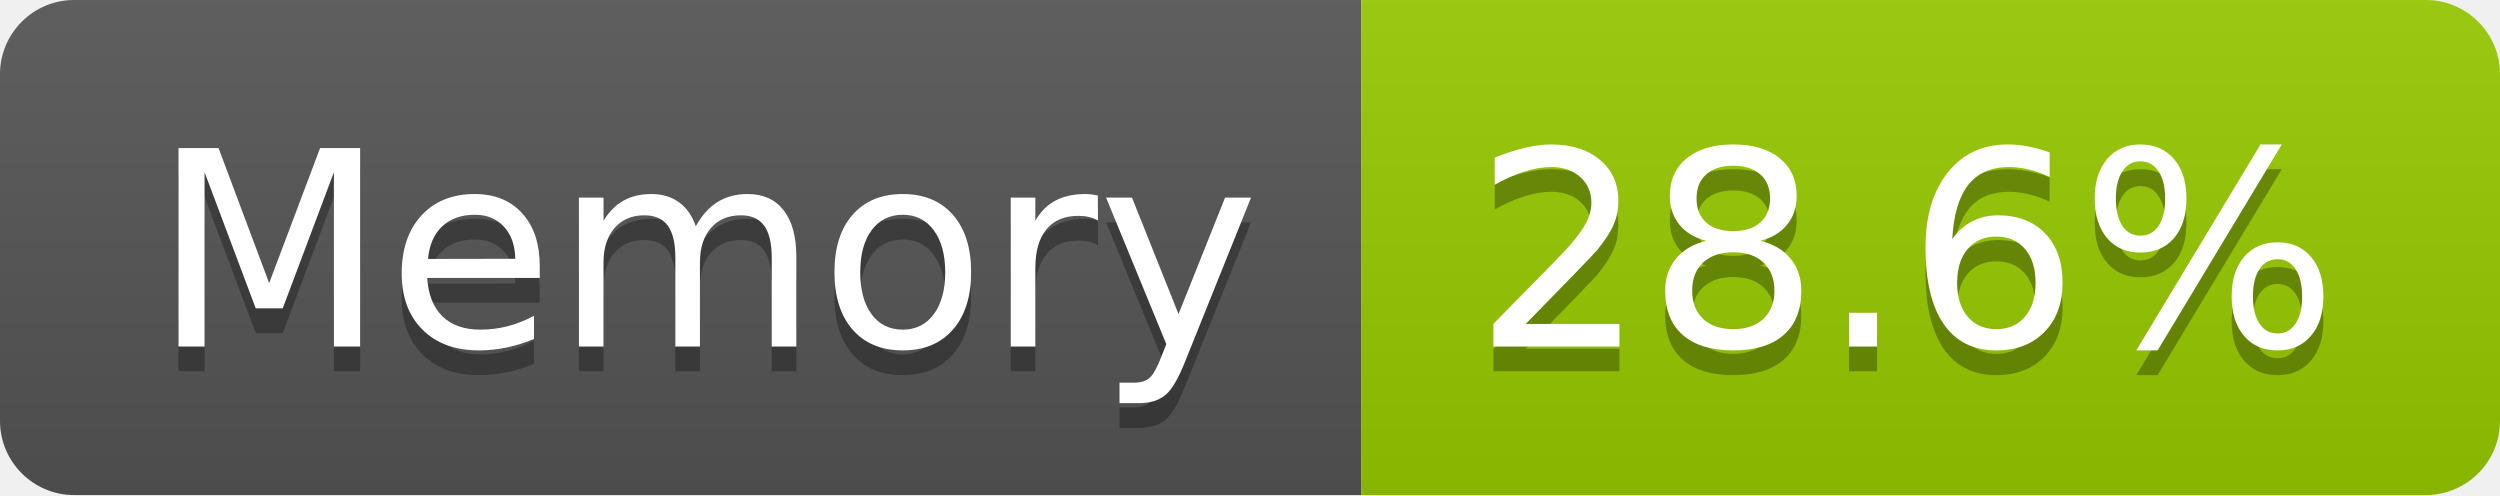
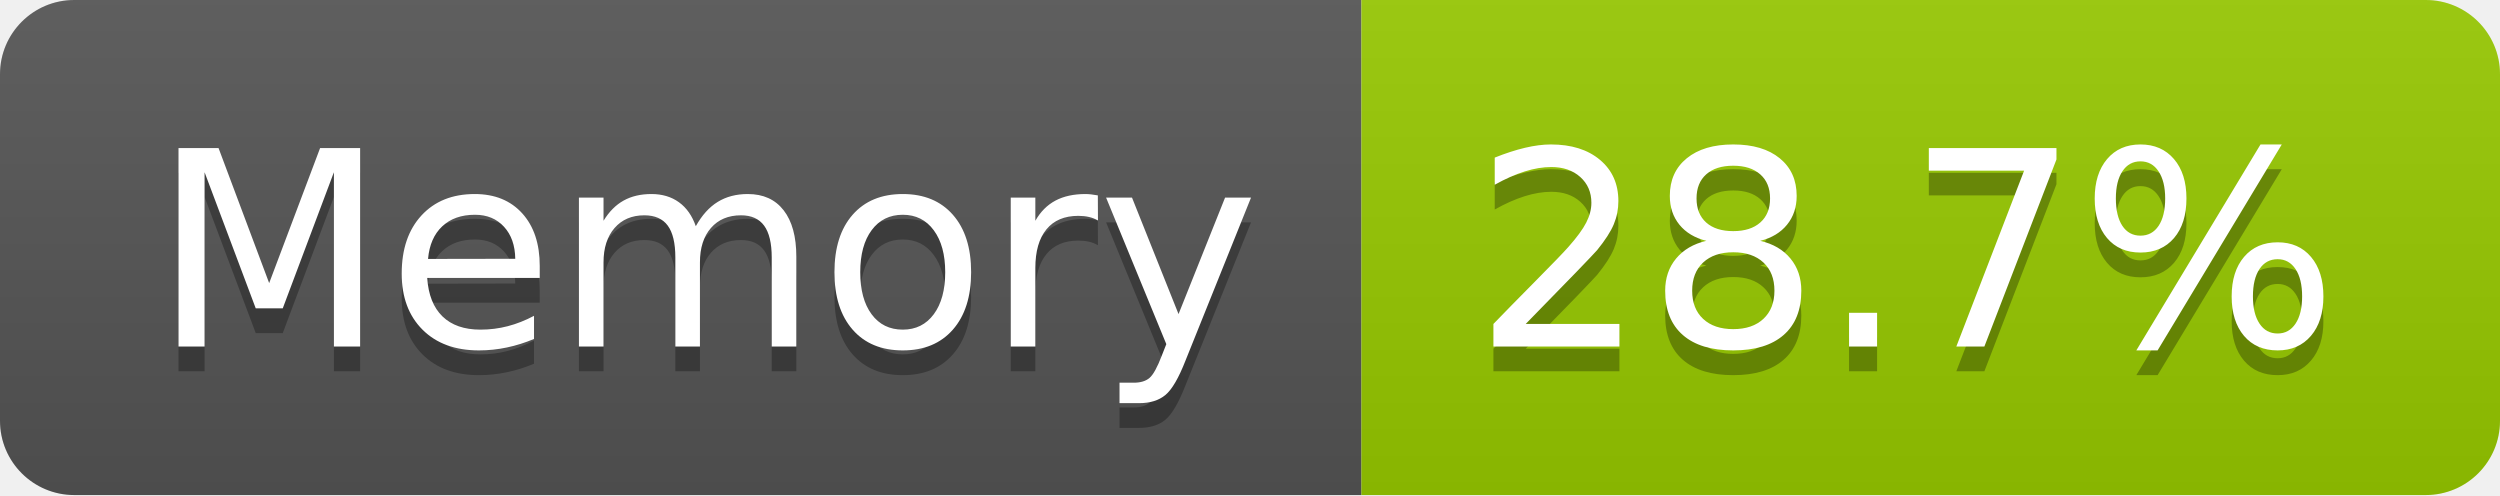
- <svg xmlns="http://www.w3.org/2000/svg" width="101" height="20" role="img" aria-label="Memory: 28.6%">
+ <svg xmlns="http://www.w3.org/2000/svg" width="101" height="20" role="img" aria-label="Memory: 28.7%">
  <linearGradient id="s" x2="0" y2="100%">
    <stop offset="0" stop-color="#bbb" stop-opacity=".1" />
    <stop offset="1" stop-opacity=".1" />
  </linearGradient>
  <clipPath id="r">
    <rect width="101" height="20" rx="3" fill="#fff" />
  </clipPath>
  <g clip-path="url(#r)">
    <rect width="55" height="20" fill="#555" />
    <rect x="55" width="46" height="20" fill="#97ca00" />
    <rect width="101" height="20" fill="url(#s)" />
  </g>
  <g fill="#fff" text-anchor="middle" font-family="Verdana,Geneva,DejaVu Sans,sans-serif" text-rendering="geometricPrecision" font-size="110">
    <text aria-hidden="true" x="285" y="150" fill="#010101" fill-opacity=".3" transform="scale(.1)" textLength="437">Memory</text>
    <text x="285" y="140" transform="scale(.1)" fill="#fff" textLength="437">Memory</text>
-     <text aria-hidden="true" x="770" y="150" fill="#010101" fill-opacity=".3" transform="scale(.1)" textLength="352">28.6%</text>
-     <text x="770" y="140" transform="scale(.1)" fill="#fff" textLength="352">28.6%</text>
+     <text aria-hidden="true" x="770" y="150" fill="#010101" fill-opacity=".3" transform="scale(.1)" textLength="352">28.7%</text>
+     <text x="770" y="140" transform="scale(.1)" fill="#fff" textLength="352">28.7%</text>
  </g>
</svg>
